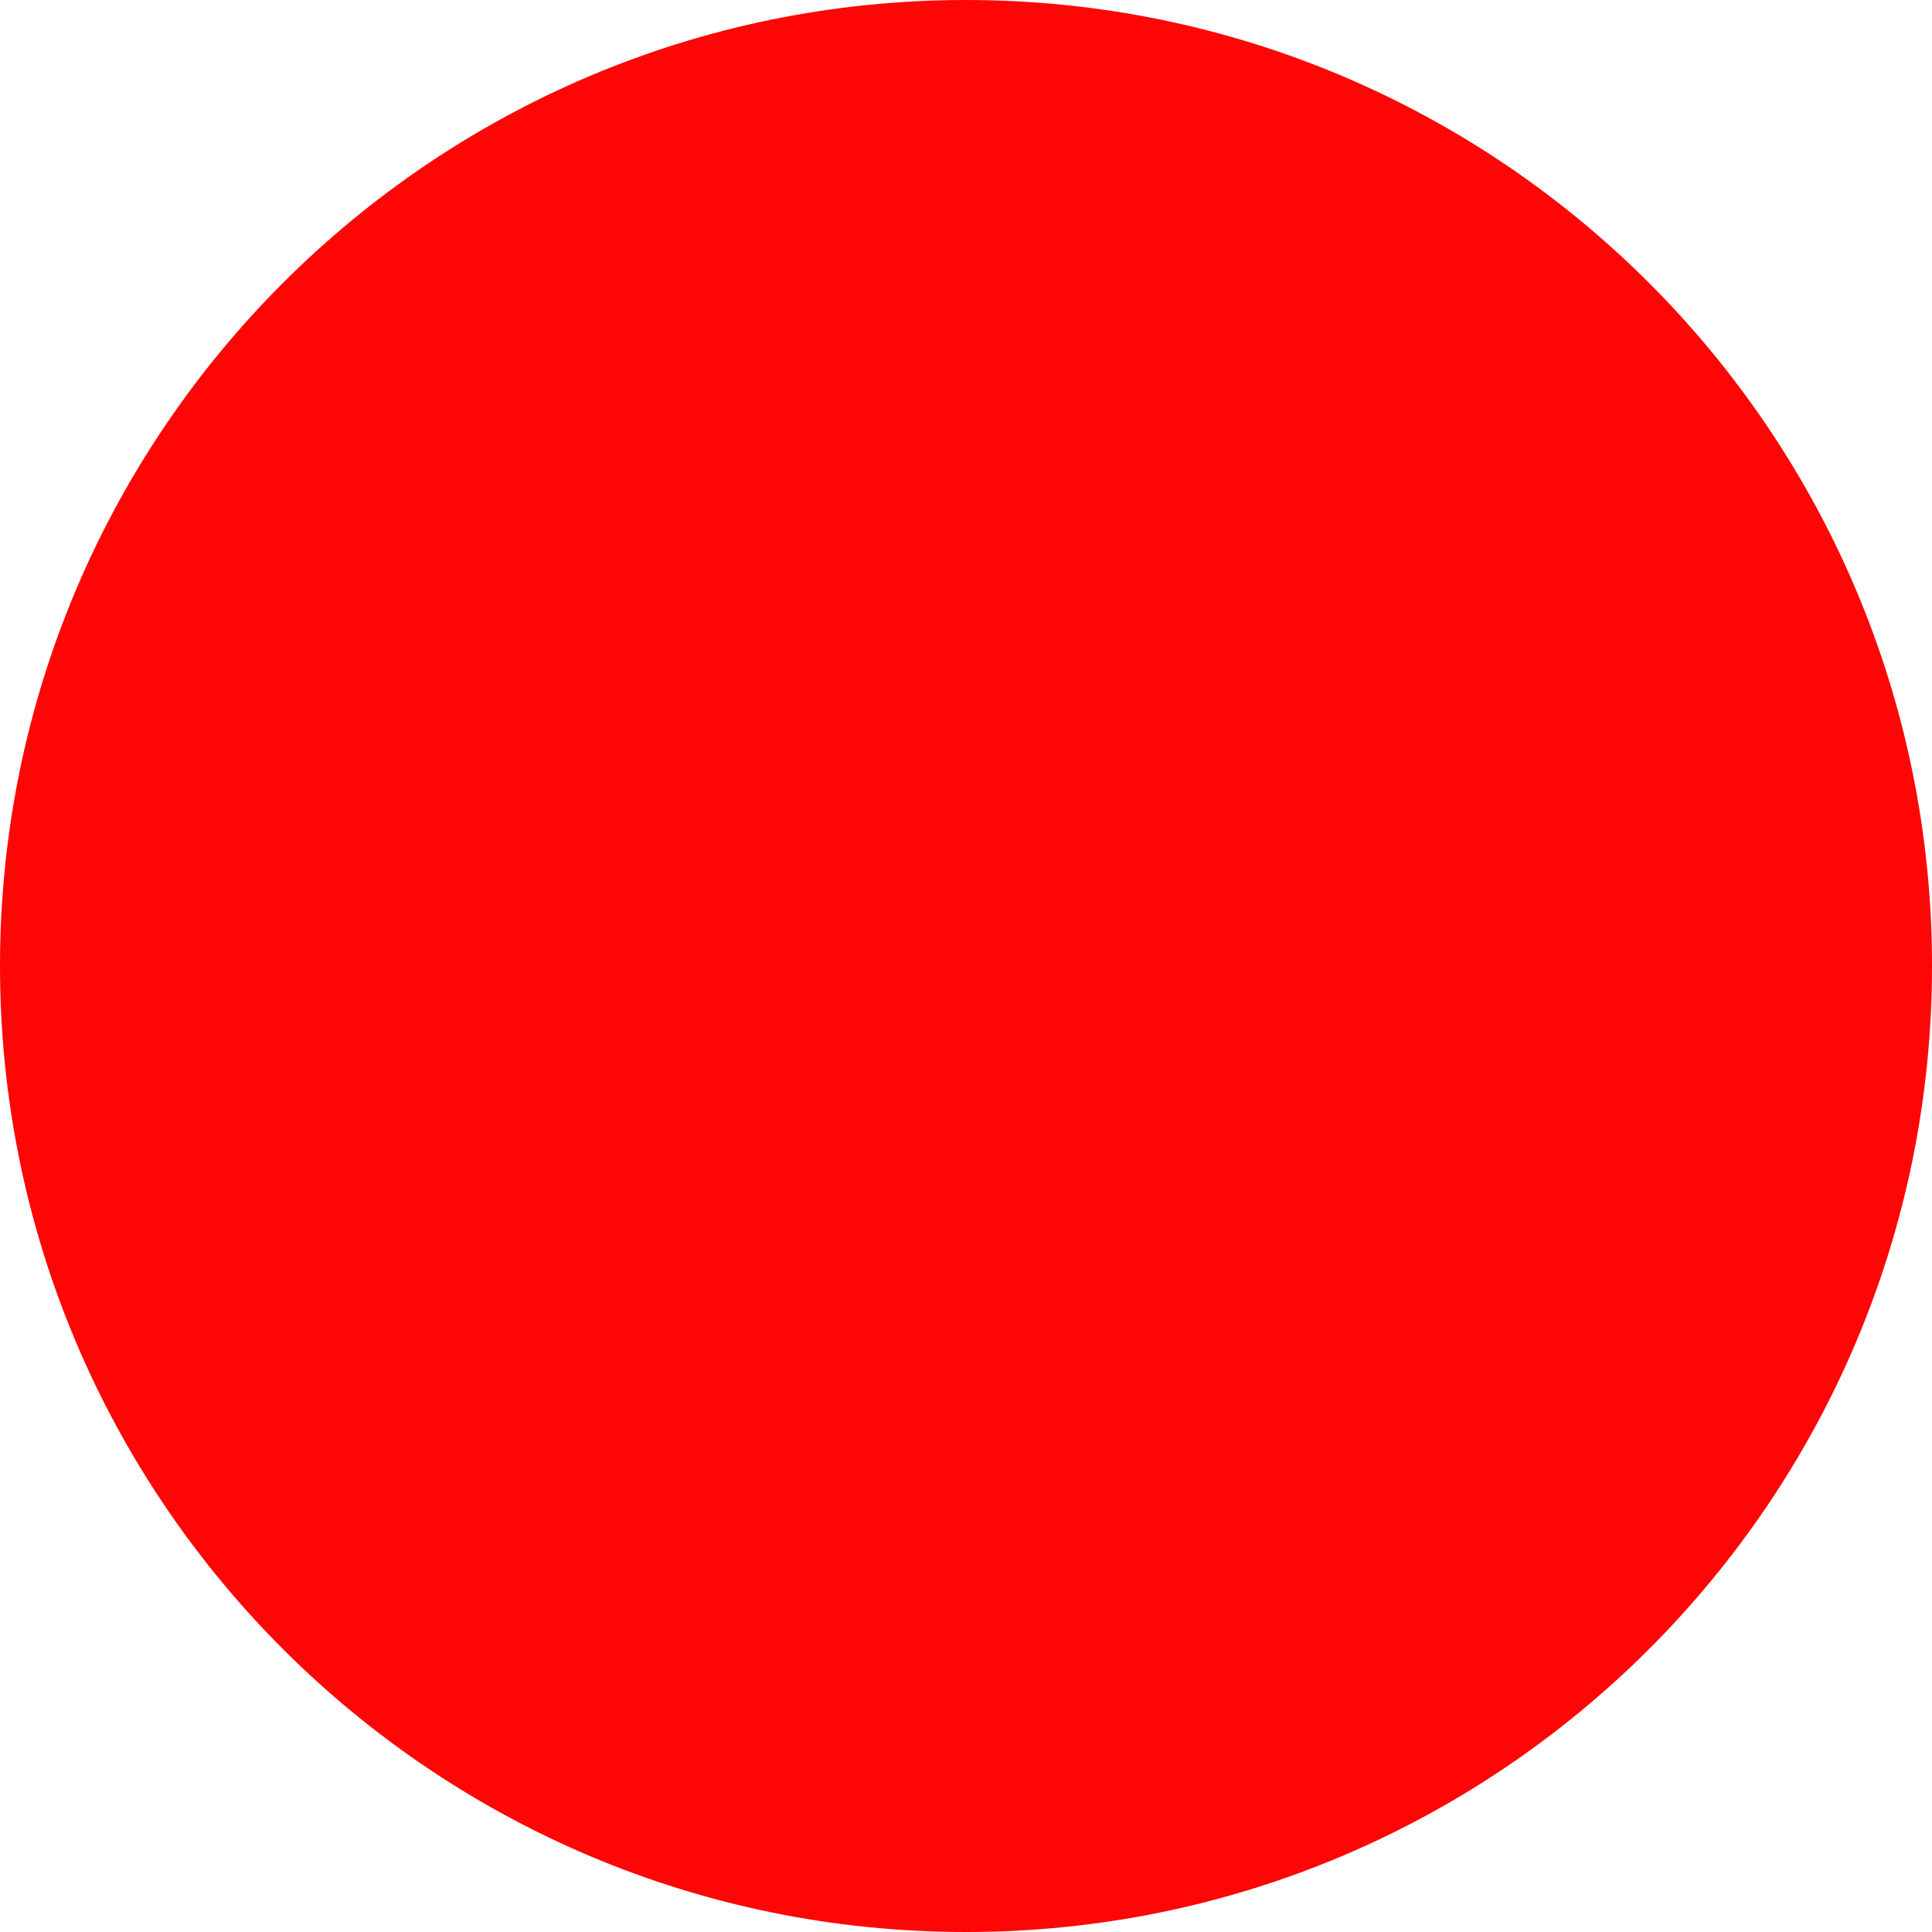
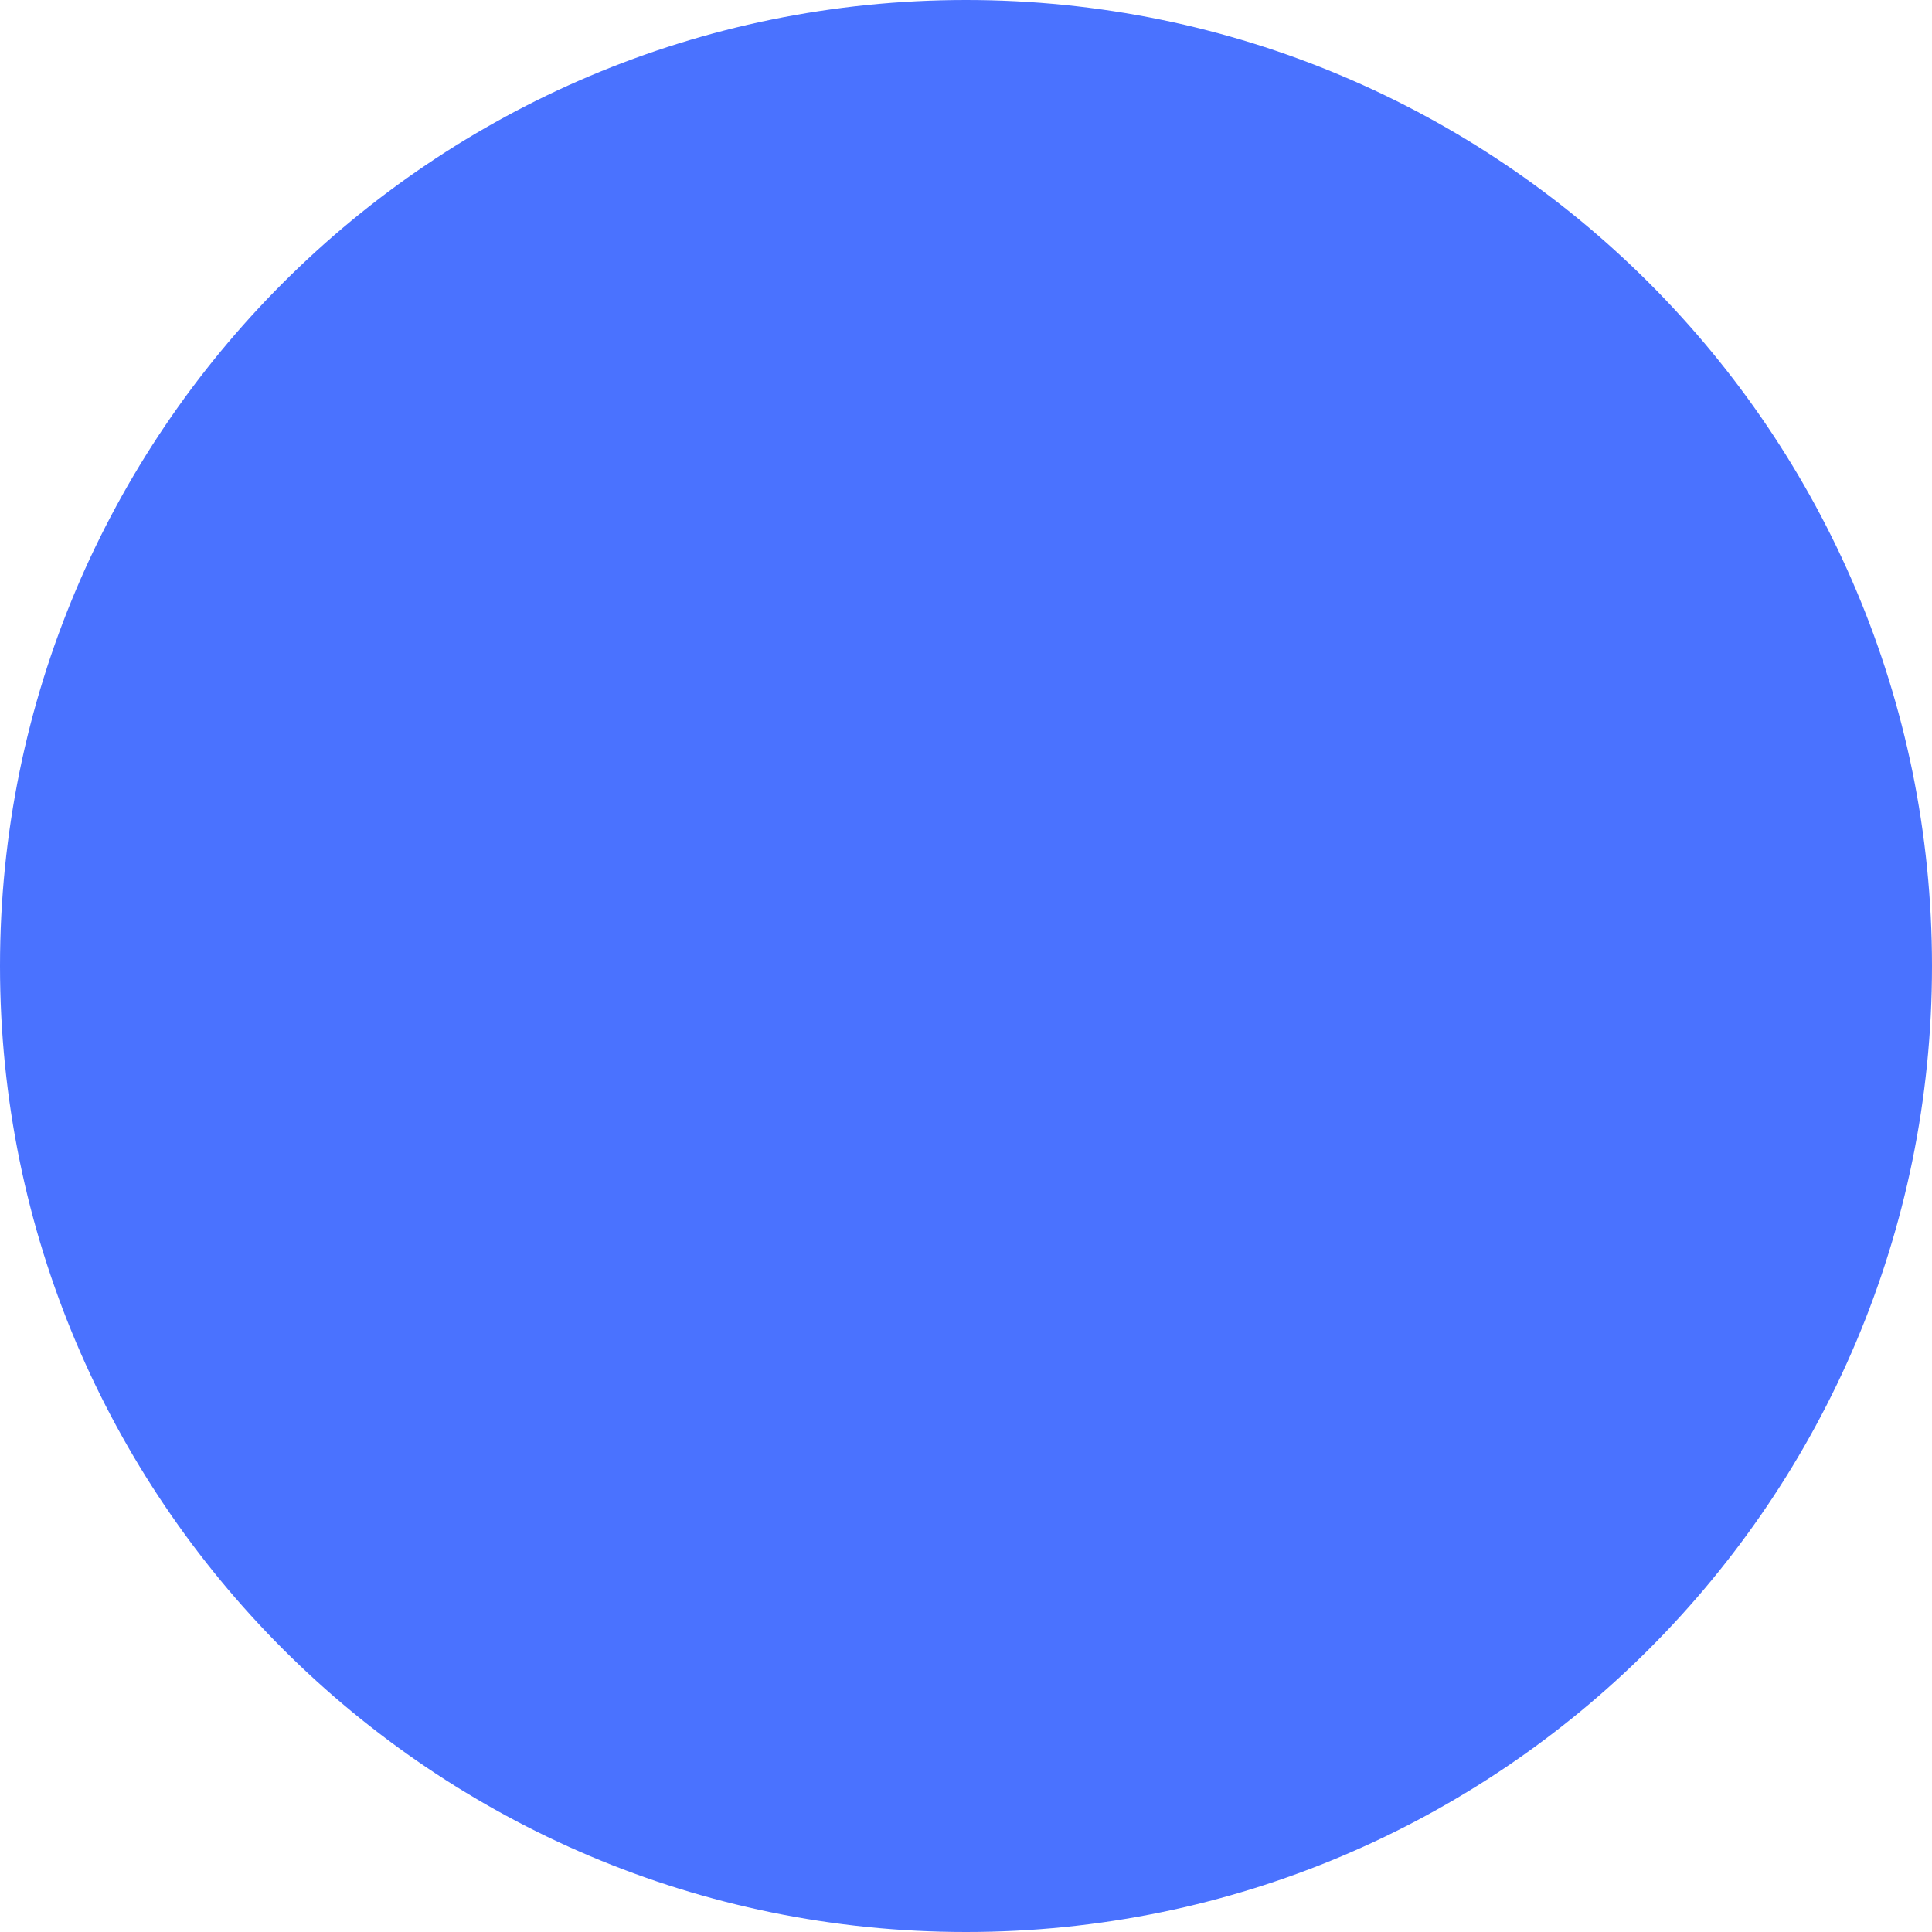
- <svg xmlns="http://www.w3.org/2000/svg" width="15" height="15" viewBox="0 0 15 15" fill="none">
-   <circle cx="7.5" cy="7.5" r="7.5" fill="#FF0606" />
+ <svg xmlns="http://www.w3.org/2000/svg" width="6" height="6" viewBox="0 0 6 6" fill="none">
+   <circle cx="3" cy="3" r="3" fill="#4A72FF" />
</svg>
